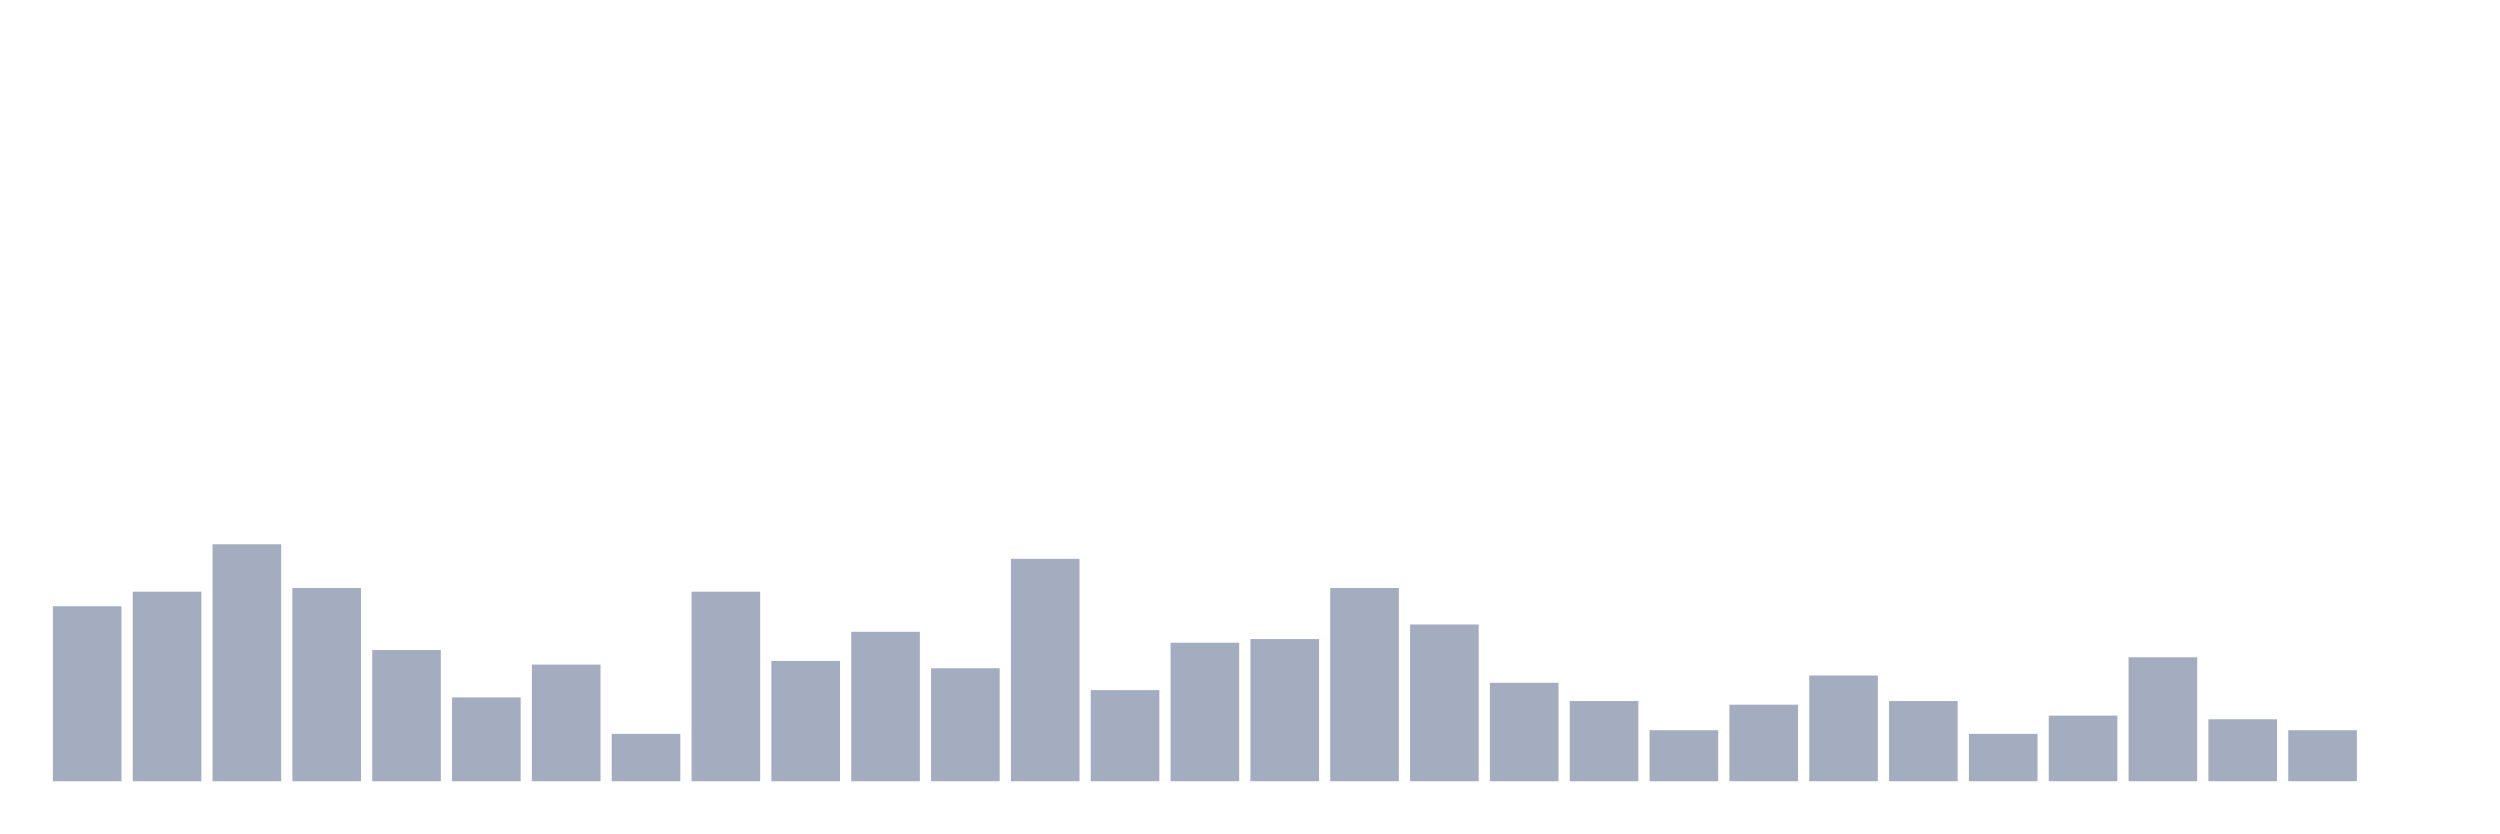
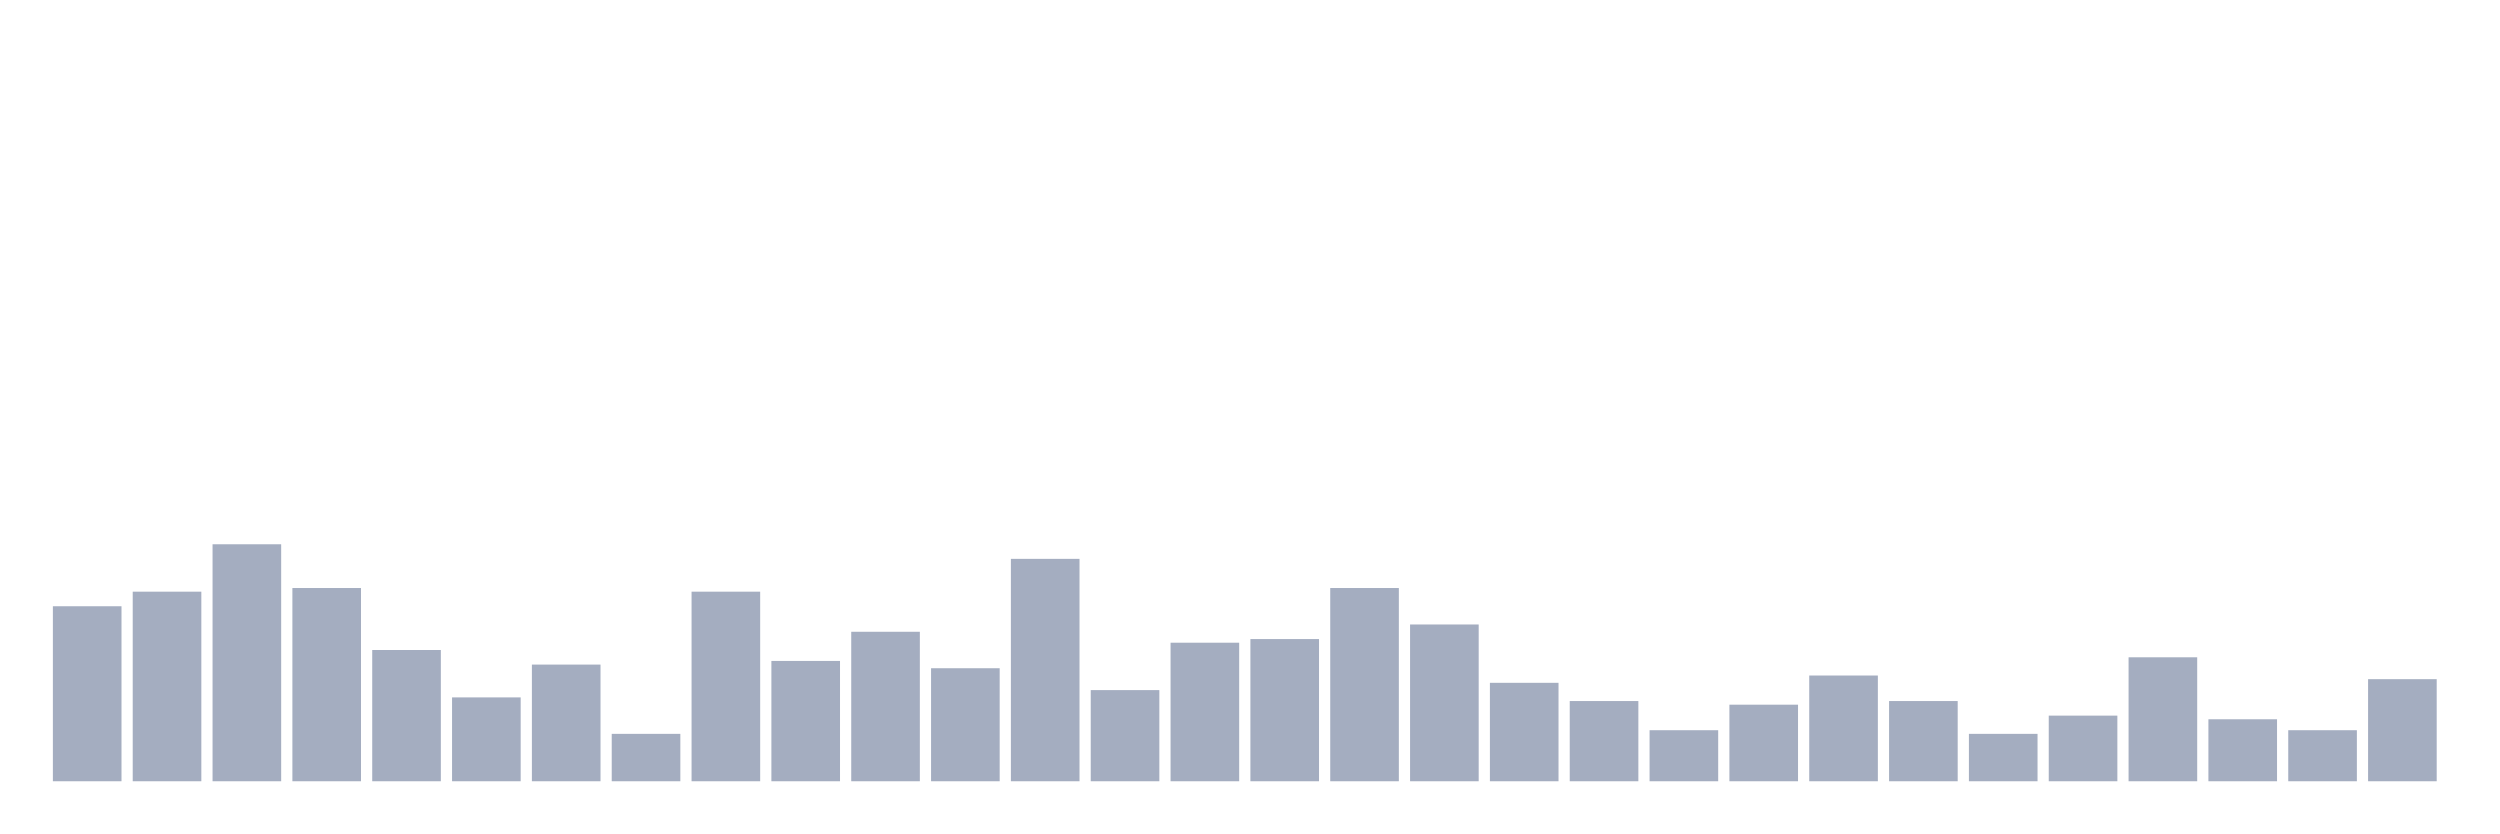
<svg xmlns="http://www.w3.org/2000/svg" viewBox="0 0 480 160">
  <g transform="translate(10,10)">
    <rect class="bar" x="0.153" width="13.175" y="106.4" height="33.6" fill="rgb(164,173,192)" />
    <rect class="bar" x="15.482" width="13.175" y="103.6" height="36.4" fill="rgb(164,173,192)" />
    <rect class="bar" x="30.81" width="13.175" y="94.5" height="45.5" fill="rgb(164,173,192)" />
    <rect class="bar" x="46.138" width="13.175" y="102.9" height="37.1" fill="rgb(164,173,192)" />
    <rect class="bar" x="61.466" width="13.175" y="114.8" height="25.2" fill="rgb(164,173,192)" />
    <rect class="bar" x="76.794" width="13.175" y="123.9" height="16.1" fill="rgb(164,173,192)" />
    <rect class="bar" x="92.123" width="13.175" y="117.6" height="22.4" fill="rgb(164,173,192)" />
    <rect class="bar" x="107.451" width="13.175" y="130.9" height="9.1" fill="rgb(164,173,192)" />
    <rect class="bar" x="122.779" width="13.175" y="103.6" height="36.4" fill="rgb(164,173,192)" />
    <rect class="bar" x="138.107" width="13.175" y="116.9" height="23.1" fill="rgb(164,173,192)" />
    <rect class="bar" x="153.436" width="13.175" y="111.3" height="28.7" fill="rgb(164,173,192)" />
    <rect class="bar" x="168.764" width="13.175" y="118.3" height="21.7" fill="rgb(164,173,192)" />
    <rect class="bar" x="184.092" width="13.175" y="97.3" height="42.7" fill="rgb(164,173,192)" />
    <rect class="bar" x="199.42" width="13.175" y="122.5" height="17.5" fill="rgb(164,173,192)" />
    <rect class="bar" x="214.748" width="13.175" y="113.4" height="26.6" fill="rgb(164,173,192)" />
    <rect class="bar" x="230.077" width="13.175" y="112.7" height="27.3" fill="rgb(164,173,192)" />
    <rect class="bar" x="245.405" width="13.175" y="102.9" height="37.1" fill="rgb(164,173,192)" />
    <rect class="bar" x="260.733" width="13.175" y="109.9" height="30.1" fill="rgb(164,173,192)" />
    <rect class="bar" x="276.061" width="13.175" y="121.1" height="18.9" fill="rgb(164,173,192)" />
    <rect class="bar" x="291.39" width="13.175" y="124.6" height="15.4" fill="rgb(164,173,192)" />
    <rect class="bar" x="306.718" width="13.175" y="130.2" height="9.8" fill="rgb(164,173,192)" />
    <rect class="bar" x="322.046" width="13.175" y="125.3" height="14.7" fill="rgb(164,173,192)" />
    <rect class="bar" x="337.374" width="13.175" y="119.7" height="20.3" fill="rgb(164,173,192)" />
    <rect class="bar" x="352.702" width="13.175" y="124.6" height="15.4" fill="rgb(164,173,192)" />
    <rect class="bar" x="368.031" width="13.175" y="130.9" height="9.1" fill="rgb(164,173,192)" />
    <rect class="bar" x="383.359" width="13.175" y="127.4" height="12.6" fill="rgb(164,173,192)" />
    <rect class="bar" x="398.687" width="13.175" y="116.2" height="23.8" fill="rgb(164,173,192)" />
    <rect class="bar" x="414.015" width="13.175" y="128.1" height="11.9" fill="rgb(164,173,192)" />
    <rect class="bar" x="429.344" width="13.175" y="130.2" height="9.8" fill="rgb(164,173,192)" />
-     <rect class="bar" x="444.672" width="13.175" y="140" height="0" fill="rgb(164,173,192)" />
+     <rect class="bar" x="444.672" width="13.175" y="120.4" height="19.6" fill="rgb(164,173,192)" />
  </g>
</svg>
